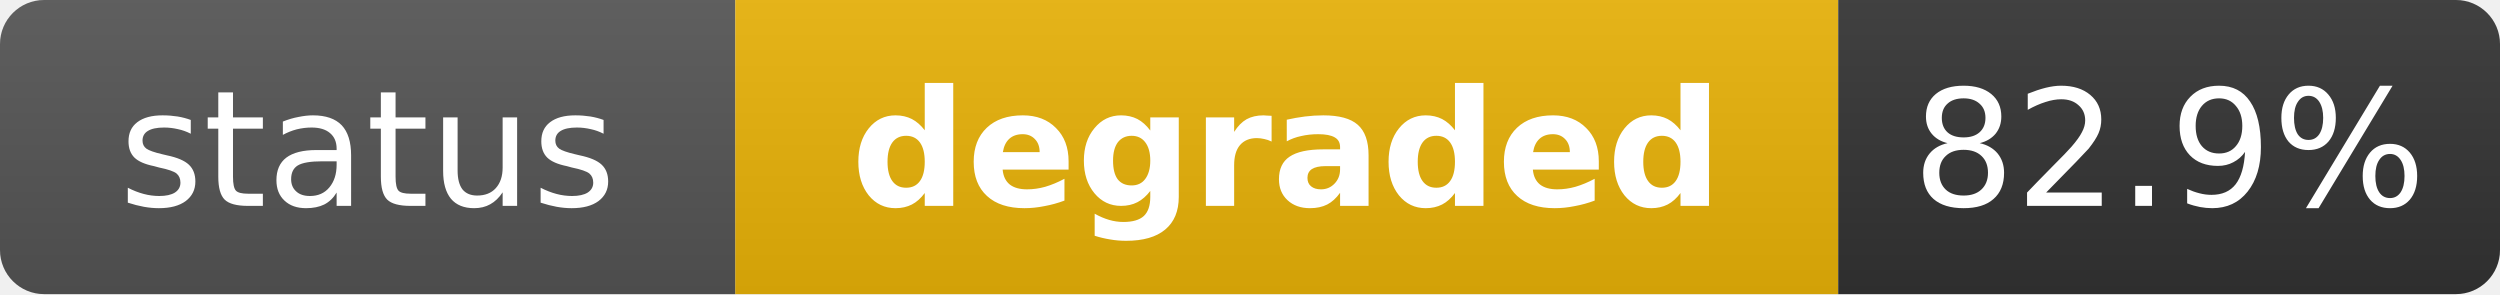
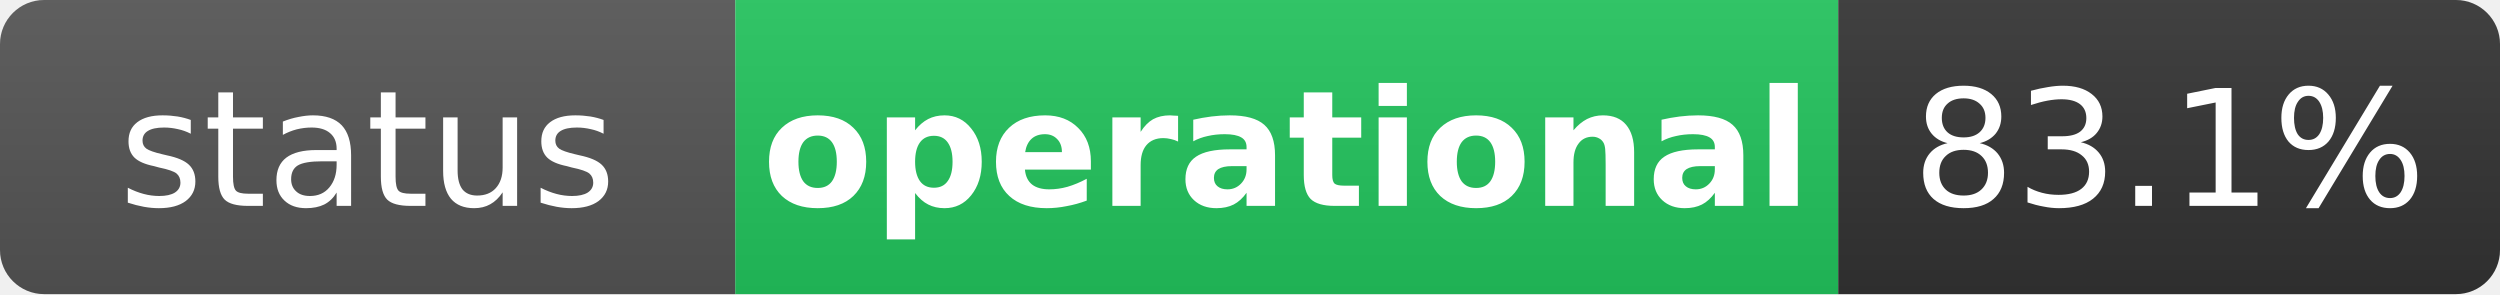
- <svg xmlns="http://www.w3.org/2000/svg" width="170" height="20" role="img" aria-label="status: degraded">
+ <svg xmlns="http://www.w3.org/2000/svg" width="170" height="20" role="img" aria-label="status: operational">
  <linearGradient id="s" x2="0" y2="100%">
    <stop offset="0" stop-color="#bbb" stop-opacity=".1" />
    <stop offset="1" stop-opacity=".1" />
  </linearGradient>
  <clipPath id="r">
    <rect width="170" height="20" rx="3" fill="#fff" />
  </clipPath>
  <g clip-path="url(#r)">
    <rect width="50" height="20" fill="#555" />
-     <rect x="50" width="75" height="20" fill="#eab308" />
+     <rect x="50" width="75" height="20" fill="#22c55e" />
    <rect x="125" width="45" height="20" fill="#333" />
    <rect width="170" height="20" fill="url(#s)" />
  </g>
  <g fill="#fff" text-anchor="middle" font-family="Verdana,Geneva,DejaVu Sans,sans-serif" text-rendering="geometricPrecision" font-size="11">
    <text x="25" y="14" fill="#fff">status</text>
-     <text x="87.5" y="14" fill="#fff" font-weight="bold">degraded</text>
-     <text x="147.5" y="14" fill="#fff">82.9%</text>
+     <text x="87.5" y="14" fill="#fff" font-weight="bold">operational</text>
+     <text x="147.5" y="14" fill="#fff">83.1%</text>
  </g>
</svg>
